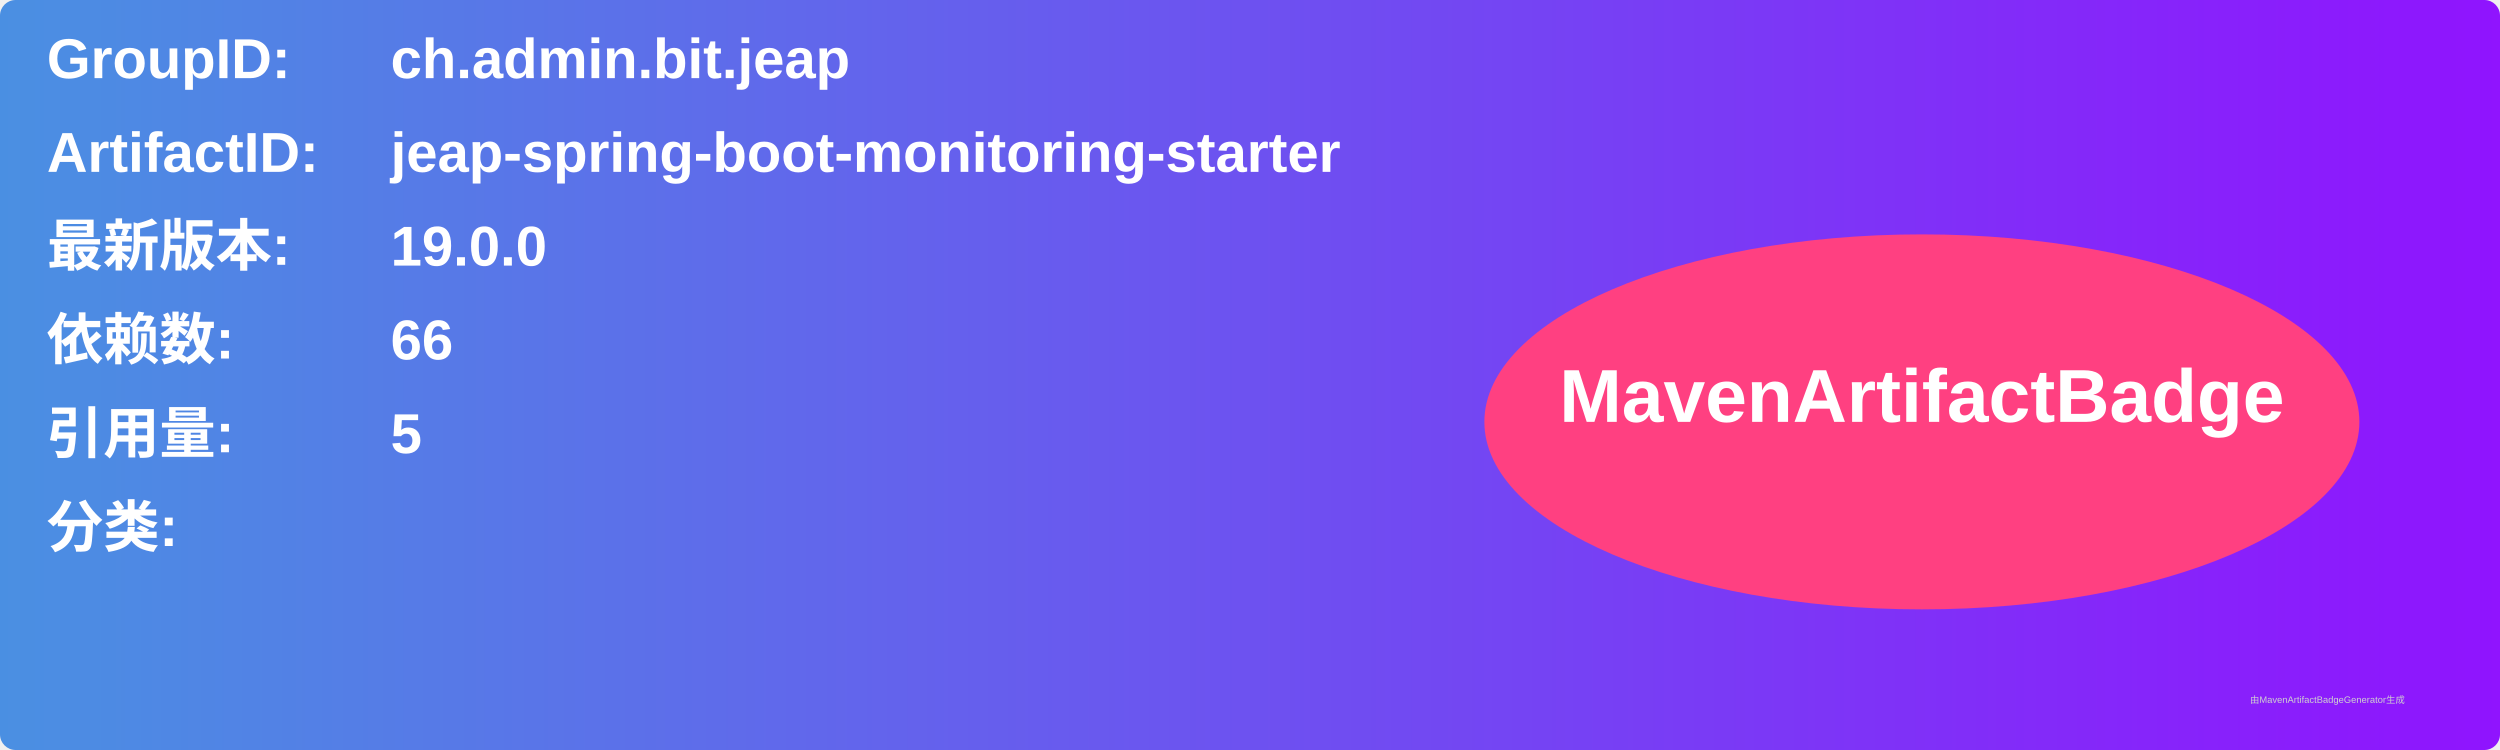
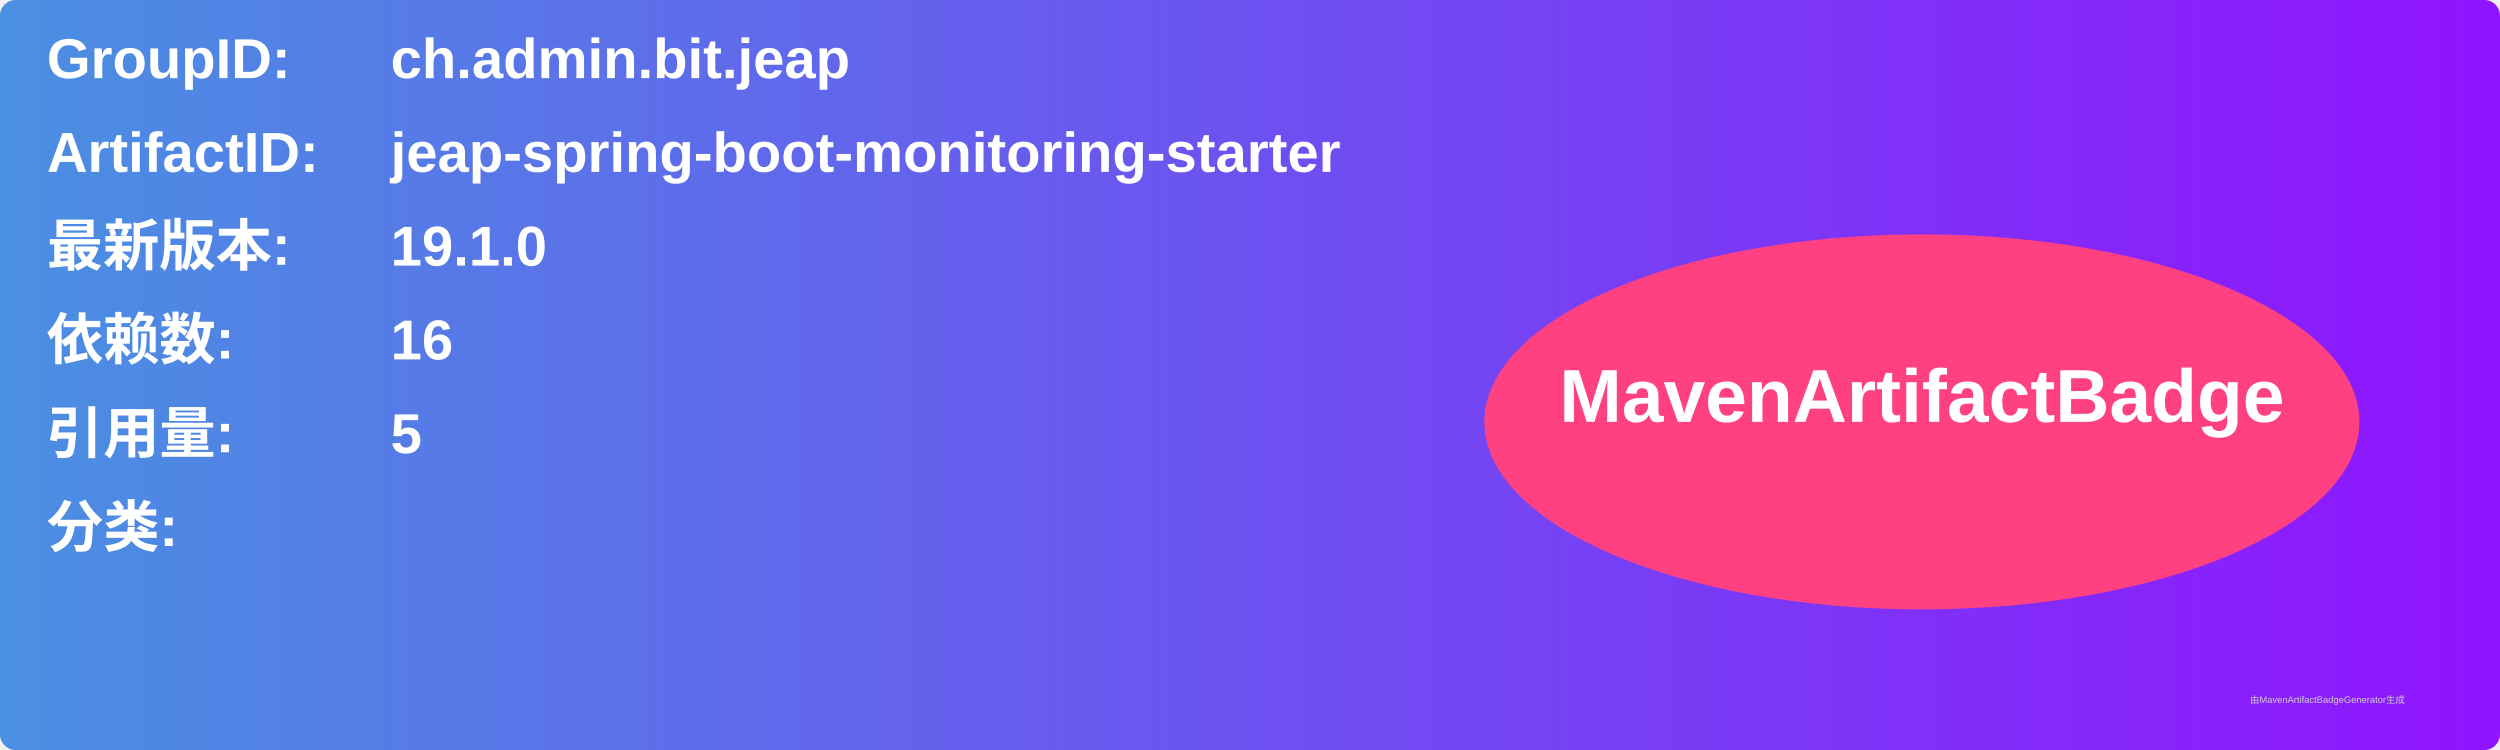
<svg xmlns="http://www.w3.org/2000/svg" width="800" height="240" viewBox="0 0 800 240">
  <linearGradient id="grad" x1="0%" y1="0%" x2="100%" y2="0%">
    <stop offset="0%" stop-color="#4a90e2" />
    <stop offset="100%" stop-color="#9013fe" />
  </linearGradient>
  <rect width="100%" height="100%" rx="5" ry="5" fill="url(#grad)" />
  <g transform="translate(15, 15)">
    <text x="0" y="10" font-family="Arial" font-size="18" fill="white" font-weight="bold" width="260">GroupID:</text>
    <text x="110" y="10" font-family="Arial" font-size="18" fill="white" font-weight="bold" width="460">ch.admin.bit.jeap</text>
    <text x="0" y="40" font-family="Arial" font-size="18" fill="white" font-weight="bold" width="260">ArtifactID:</text>
    <text x="110" y="40" font-family="Arial" font-size="18" fill="white" font-weight="bold" width="460">jeap-spring-boot-monitoring-starter</text>
    <text x="0" y="70" font-family="Arial" font-size="18" fill="white" font-weight="bold">最新版本:</text>
    <text x="110" y="70" font-family="Arial" font-size="18" fill="white" font-weight="bold">
-       <tspan font-weight="bold">19.0.0</tspan>
+       <tspan font-weight="bold">19.1.0</tspan>
    </text>
    <text x="0" y="100" font-family="Arial" font-size="18" fill="white" font-weight="bold">依赖数: </text>
    <text x="110" y="100" font-family="Arial" font-size="18" fill="white">
-       <tspan font-weight="bold">66</tspan>
+       <tspan font-weight="bold">16</tspan>
    </text>
    <text x="0" y="130" font-family="Arial" font-size="18" fill="white" font-weight="bold">引用量: </text>
    <text x="110" y="130" font-family="Arial" font-size="18" fill="white">
      <tspan font-weight="bold">5</tspan>
    </text>
    <text x="0" y="160" font-family="Arial" font-size="18" fill="white" font-weight="bold">分类:</text>
    <text x="10" y="190" font-family="Arial" font-size="10" fill="white">
      <tspan font-weight="bold" />
    </text>
    <ellipse cx="600" cy="120" rx="140" ry="60" fill="#ff4081" />
    <text x="600" y="120" text-anchor="middle" font-family="Arial" font-size="24" fill="white" font-weight="bold">MavenArtifactBadge</text>
  </g>
  <text x="720" y="225" font-family="Arial" font-size="3" fill="#d0d0d0">由MavenArtifactBadgeGenerator生成</text>
</svg>
